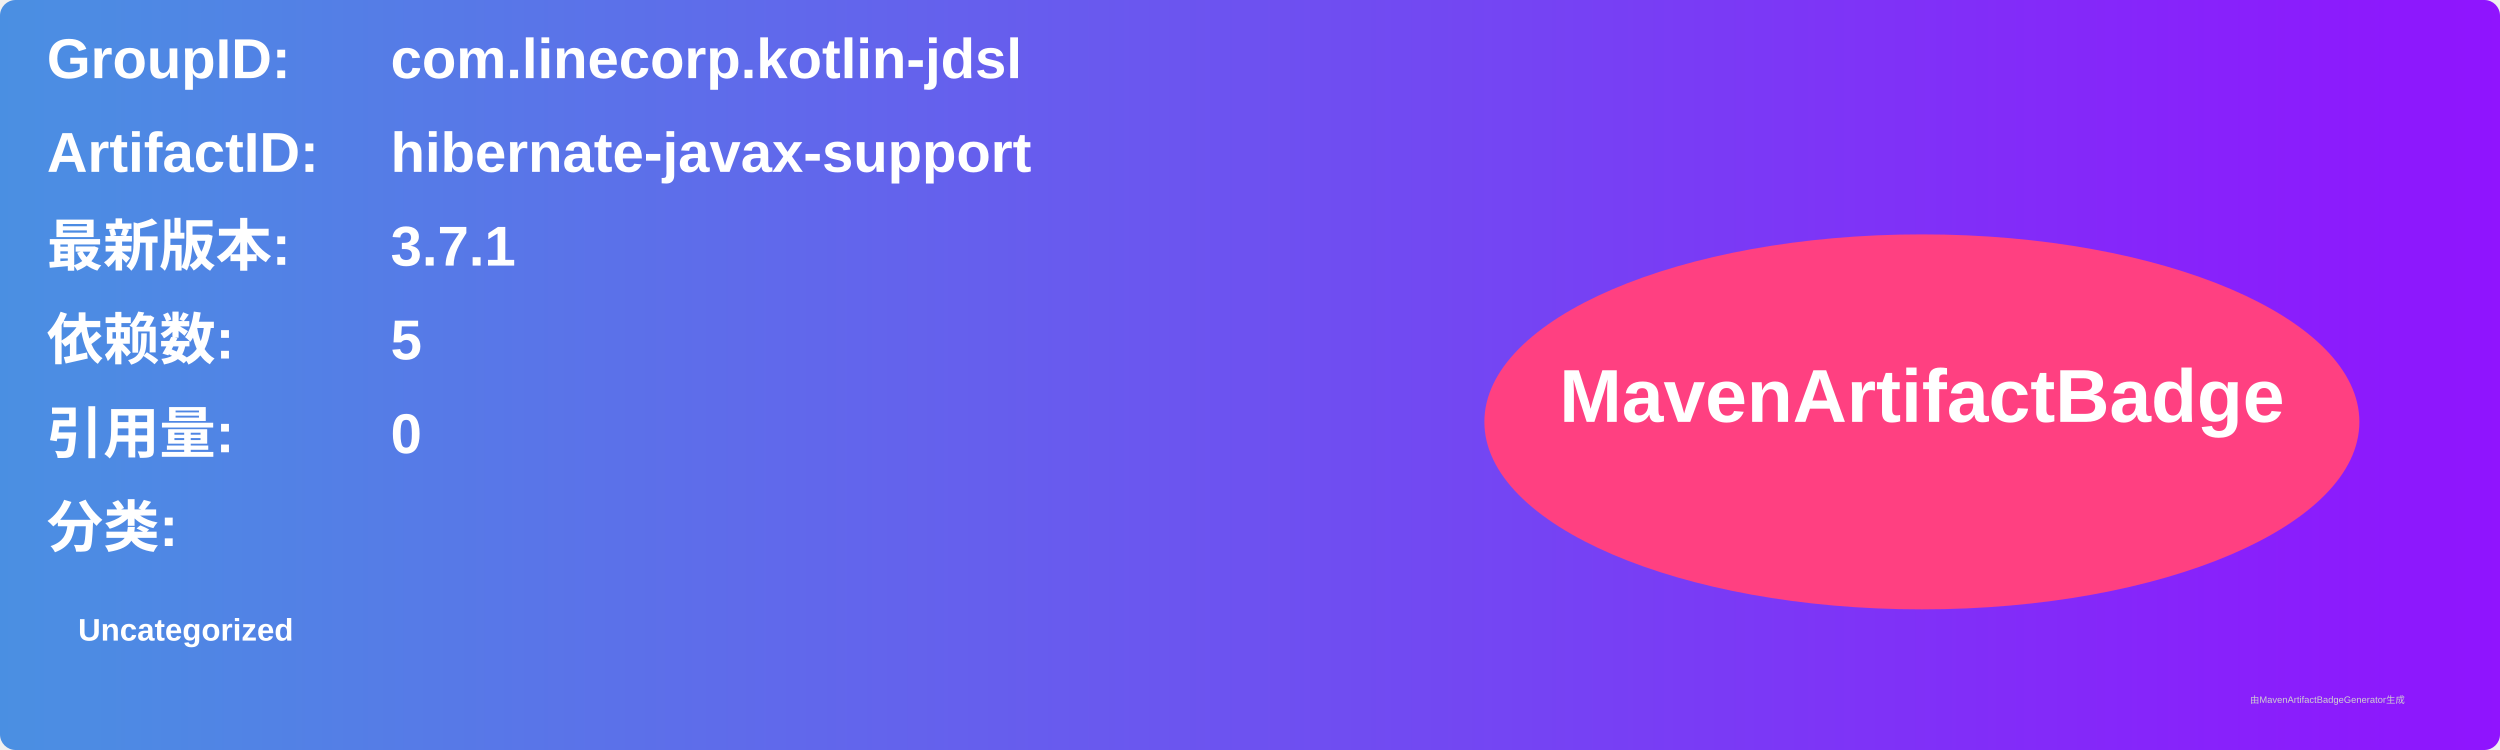
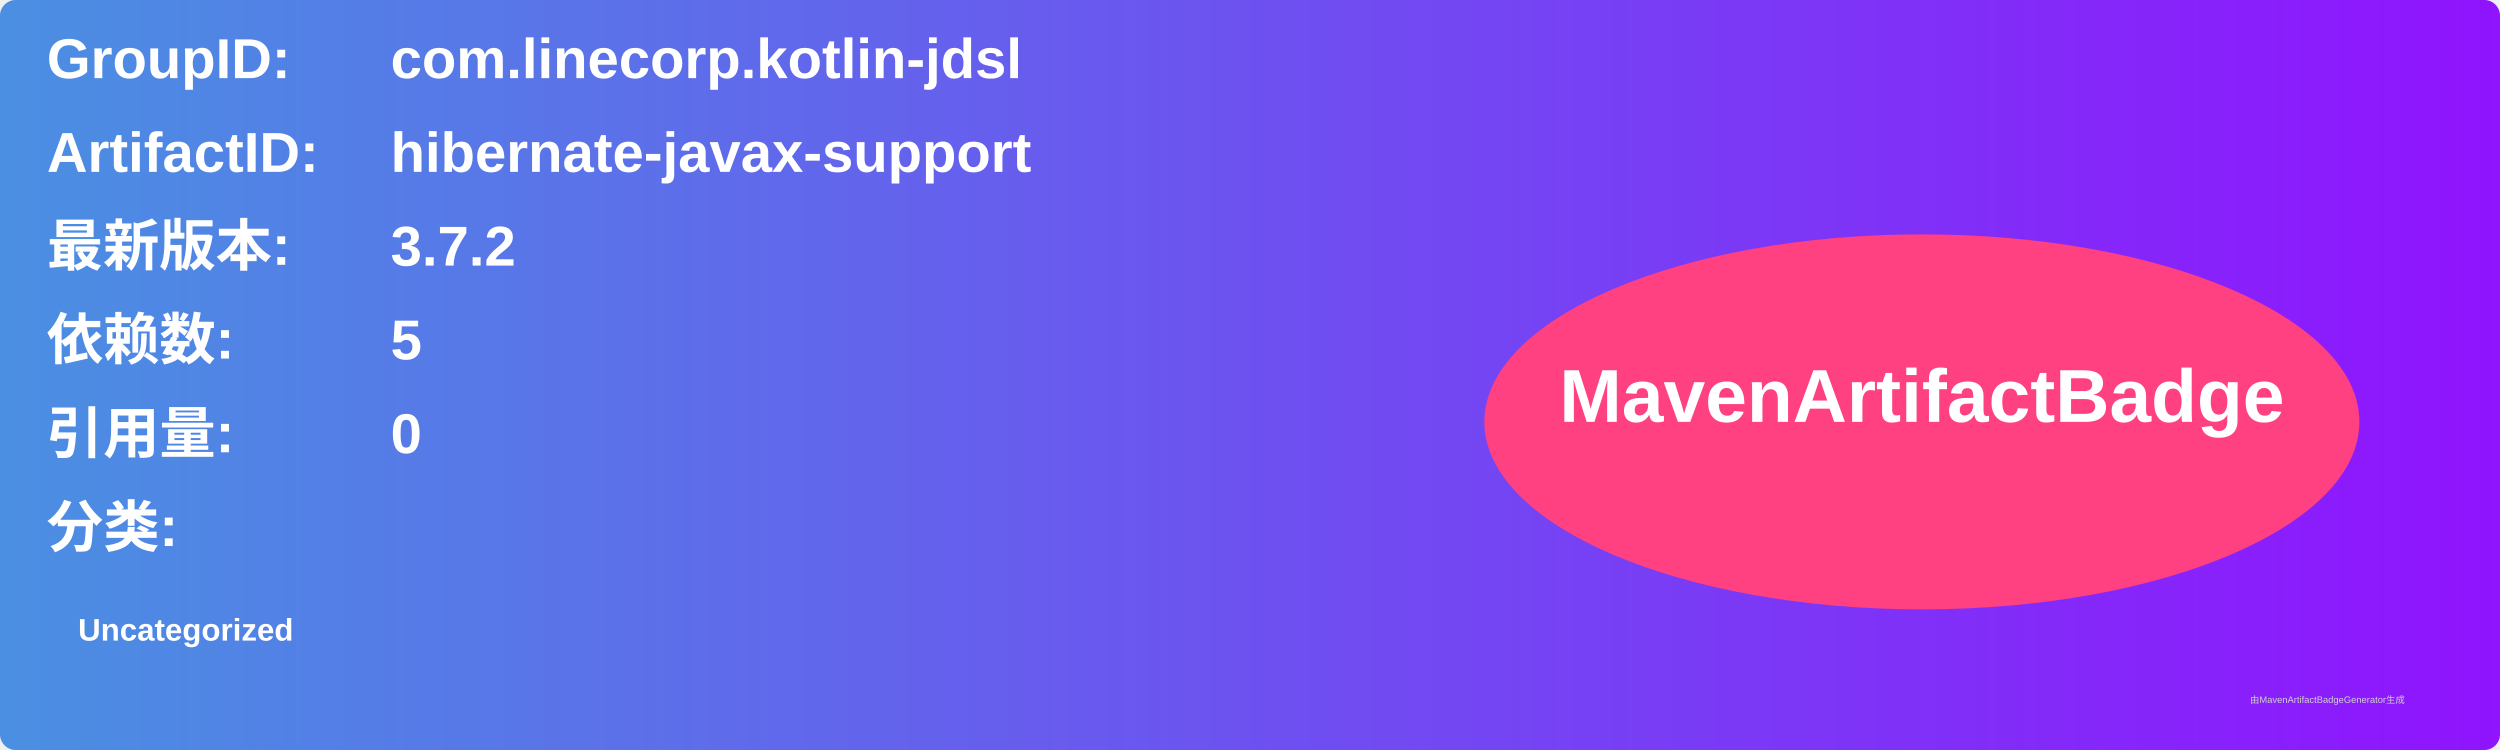
<svg xmlns="http://www.w3.org/2000/svg" width="800" height="240" viewBox="0 0 800 240">
  <linearGradient id="grad" x1="0%" y1="0%" x2="100%" y2="0%">
    <stop offset="0%" stop-color="#4a90e2" />
    <stop offset="100%" stop-color="#9013fe" />
  </linearGradient>
  <rect width="100%" height="100%" rx="5" ry="5" fill="url(#grad)" />
  <g transform="translate(15, 15)">
    <text x="0" y="10" font-family="Arial" font-size="18" fill="white" font-weight="bold" width="260">GroupID:</text>
    <text x="110" y="10" font-family="Arial" font-size="18" fill="white" font-weight="bold" width="460">com.linecorp.kotlin-jdsl</text>
    <text x="0" y="40" font-family="Arial" font-size="18" fill="white" font-weight="bold" width="260">ArtifactID:</text>
    <text x="110" y="40" font-family="Arial" font-size="18" fill="white" font-weight="bold" width="460">hibernate-javax-support</text>
    <text x="0" y="70" font-family="Arial" font-size="18" fill="white" font-weight="bold">最新版本:</text>
    <text x="110" y="70" font-family="Arial" font-size="18" fill="white" font-weight="bold">
-       <tspan font-weight="bold">3.7.1</tspan>
+       <tspan font-weight="bold">3.7.2</tspan>
    </text>
    <text x="0" y="100" font-family="Arial" font-size="18" fill="white" font-weight="bold">依赖数: </text>
    <text x="110" y="100" font-family="Arial" font-size="18" fill="white">
      <tspan font-weight="bold">5</tspan>
    </text>
    <text x="0" y="130" font-family="Arial" font-size="18" fill="white" font-weight="bold">引用量: </text>
    <text x="110" y="130" font-family="Arial" font-size="18" fill="white">
      <tspan font-weight="bold">0</tspan>
    </text>
    <text x="0" y="160" font-family="Arial" font-size="18" fill="white" font-weight="bold">分类:</text>
    <text x="10" y="190" font-family="Arial" font-size="10" fill="white">
      <tspan font-weight="bold">Uncategorized</tspan>
    </text>
    <ellipse cx="600" cy="120" rx="140" ry="60" fill="#ff4081" />
    <text x="600" y="120" text-anchor="middle" font-family="Arial" font-size="24" fill="white" font-weight="bold">MavenArtifactBadge</text>
  </g>
  <text x="720" y="225" font-family="Arial" font-size="3" fill="#d0d0d0">由MavenArtifactBadgeGenerator生成</text>
</svg>
